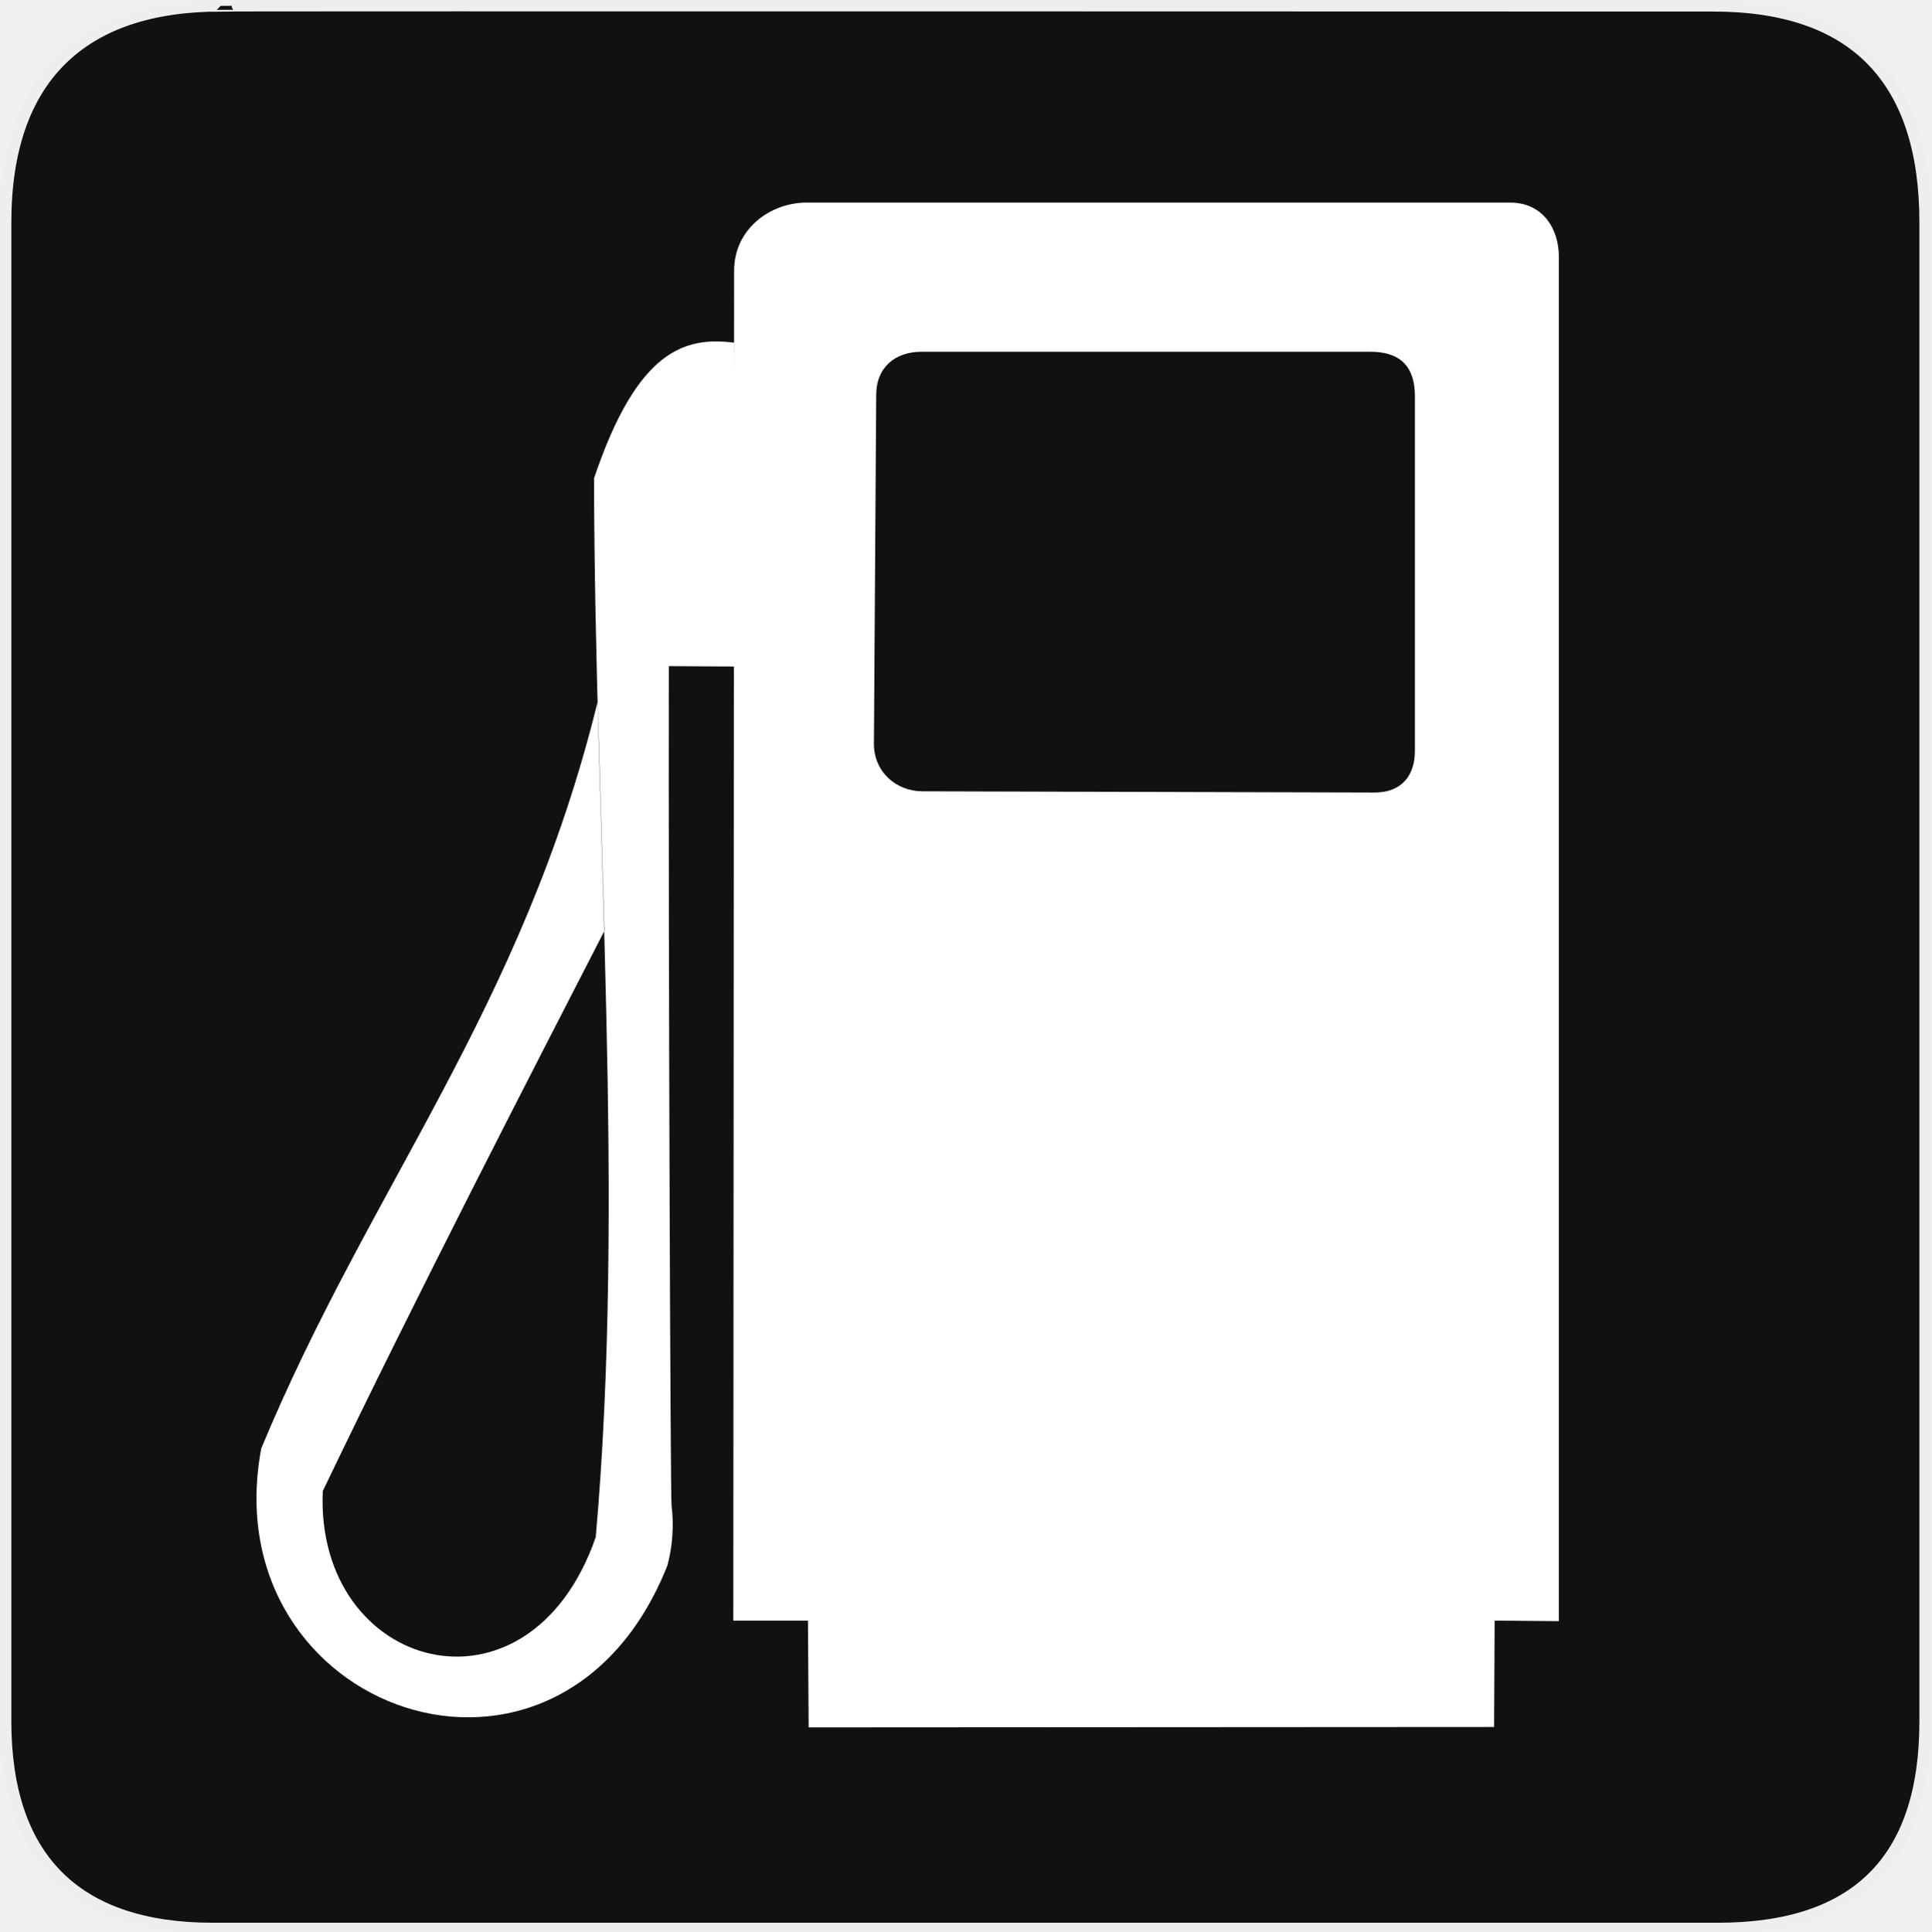
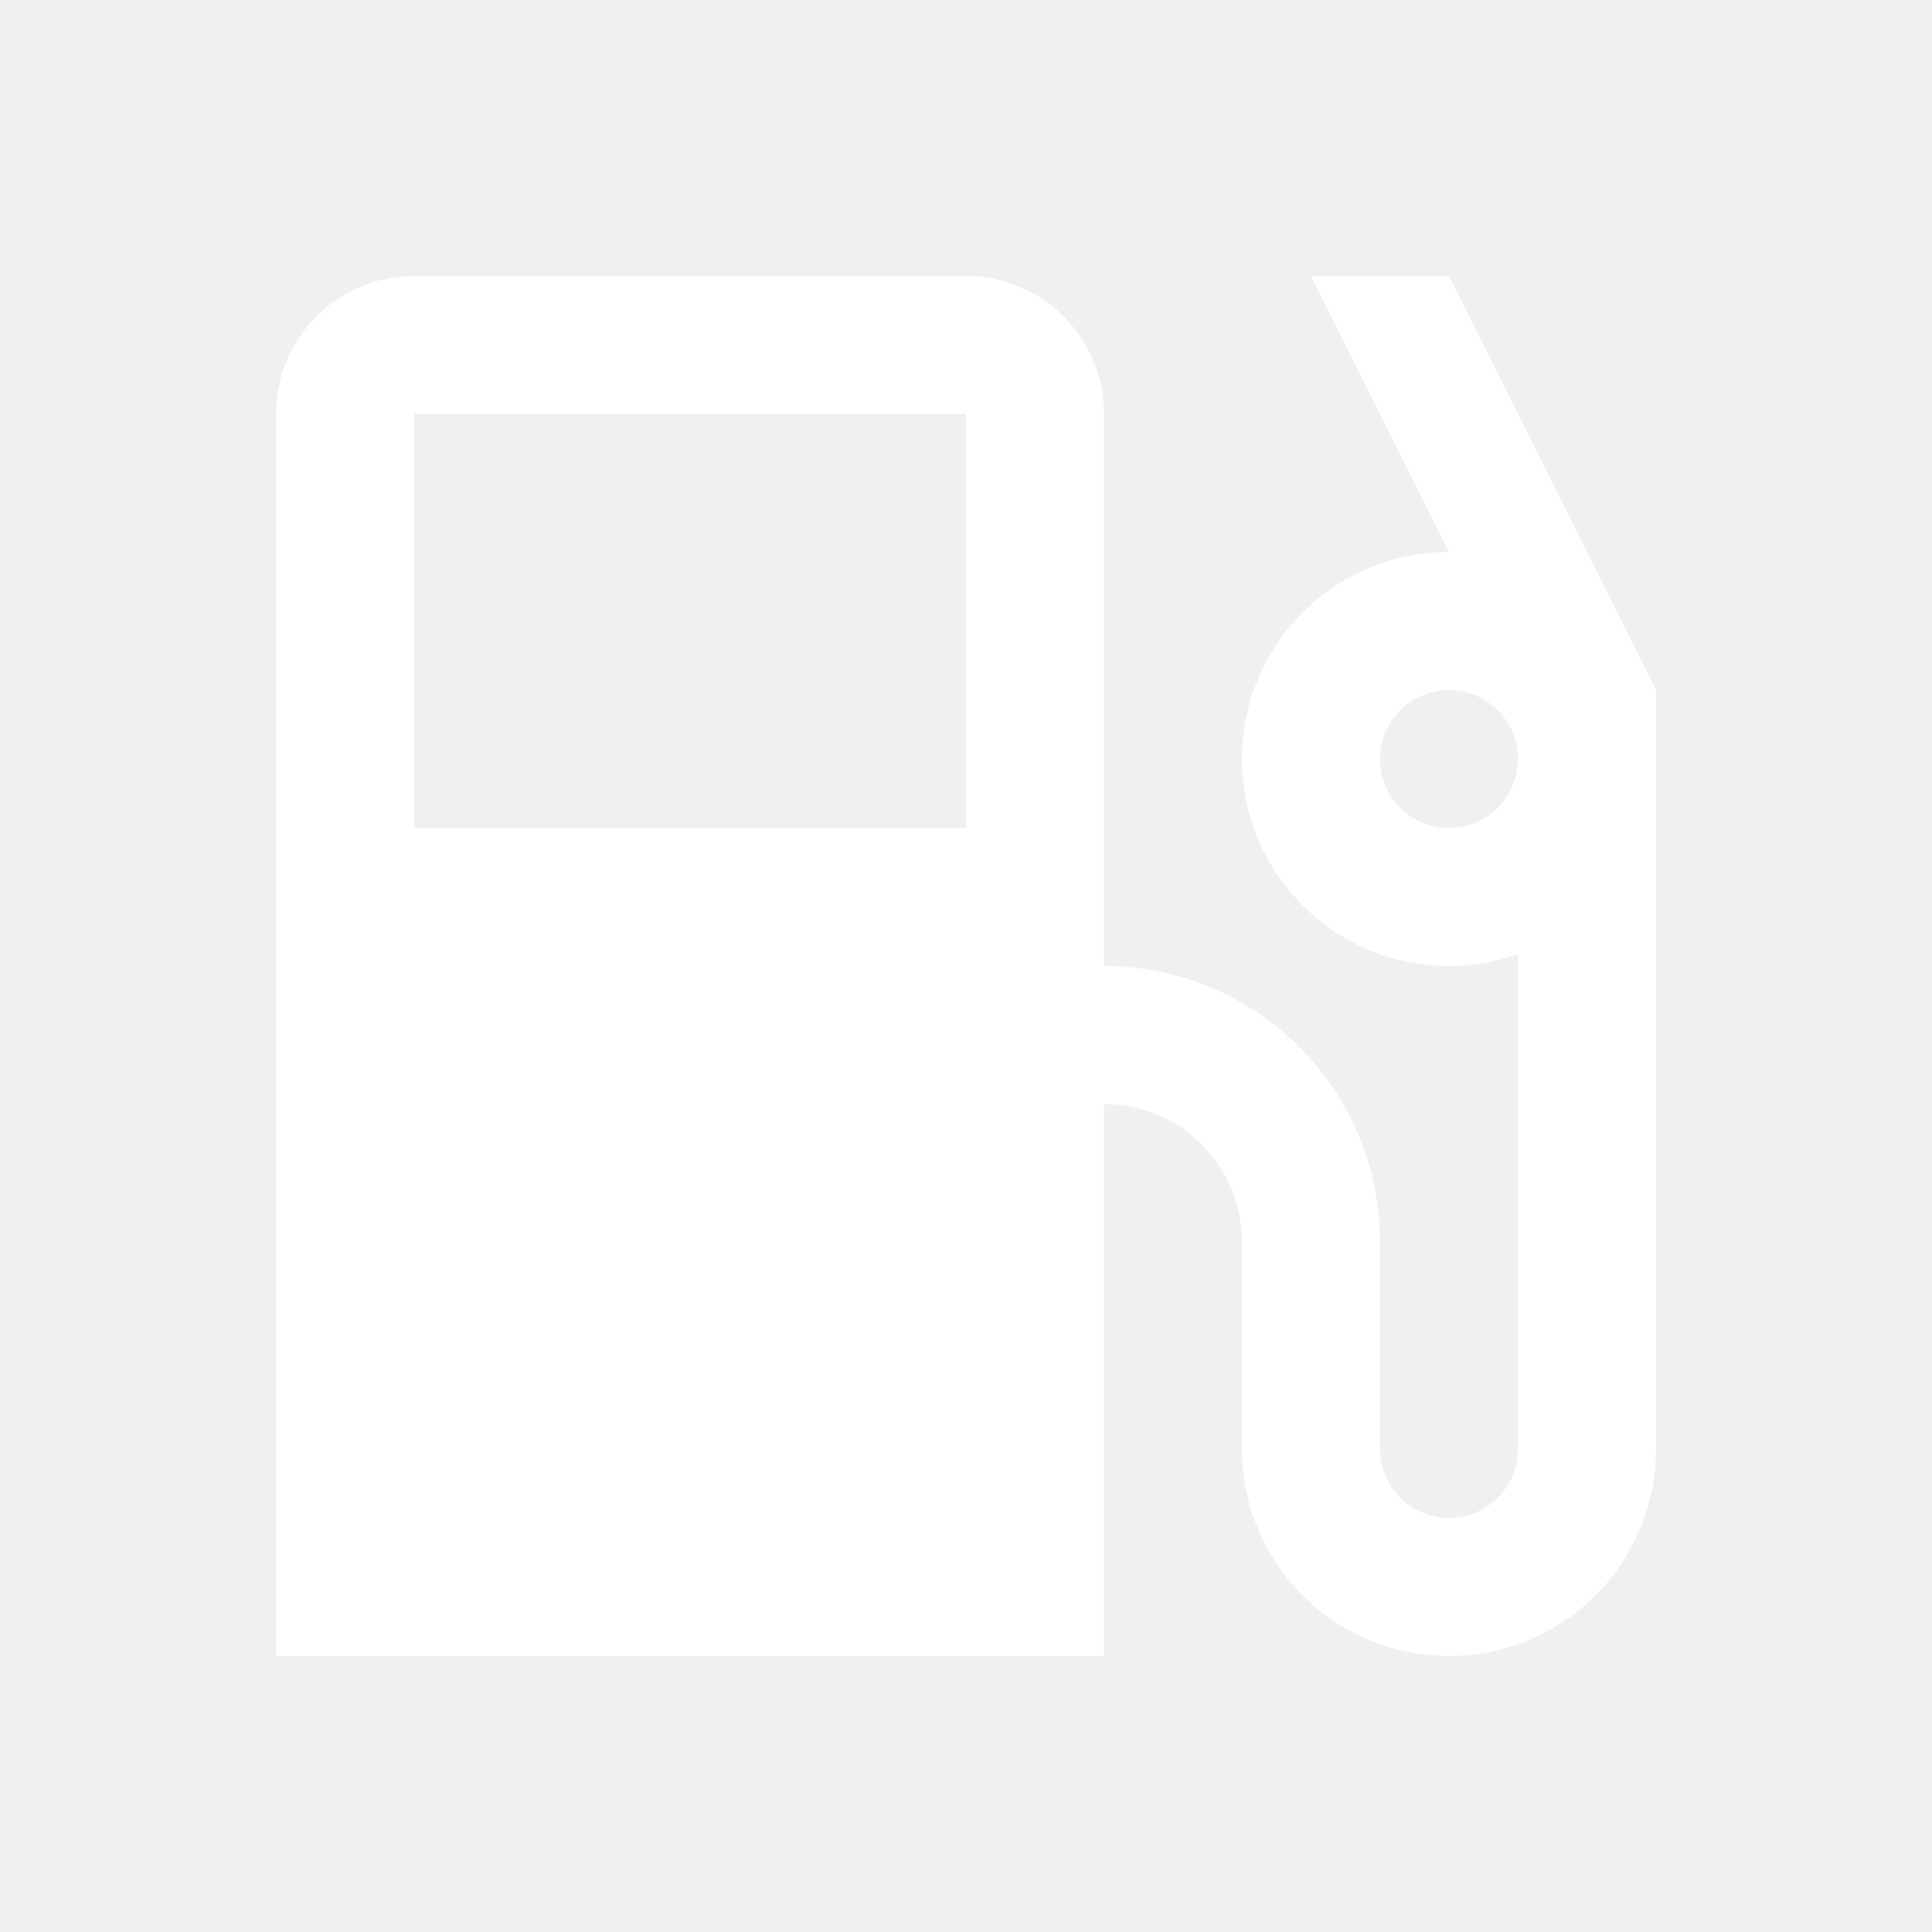
- <svg xmlns="http://www.w3.org/2000/svg" version="1.0" width="580" height="580" id="svg2">
-   <defs id="defs4">
-     <style type="text/css" id="style6">
-    
-     .fil0 {fill:#EF7900}
-    
-   </style>
-     <marker viewBox="0 0 10 10" refY="5" refX="10" orient="auto" markerWidth="4" markerUnits="strokeWidth" markerHeight="3" id="ArrowStart">
-       <path id="path2295" d="M 10 0 L 0 5 L 10 10 z" />
-     </marker>
-     <marker viewBox="0 0 10 10" refY="5" refX="0" orient="auto" markerWidth="4" markerUnits="strokeWidth" markerHeight="3" id="ArrowEnd">
-       <path id="path2292" d="M 0 0 L 10 5 L 0 10 z" />
-     </marker>
-     <marker viewBox="0 0 10 10" refY="5" refX="10" orient="auto" markerWidth="4" markerUnits="strokeWidth" markerHeight="3" id="marker8025">
-       <path id="path8027" d="M 10,0 L 0,5 L 10,10 L 10,0 z " />
-     </marker>
-     <marker viewBox="0 0 10 10" refY="5" refX="0" orient="auto" markerWidth="4" markerUnits="strokeWidth" markerHeight="3" id="marker8021">
-       <path id="path8023" d="M 0,0 L 10,5 L 0,10 L 0,0 z " />
-     </marker>
-   </defs>
-   <g id="g1327">
-     <path d="M 66.275,1.768 C 24.94,1.768 1.704,23.139 1.704,66.804 L 1.704,516.927 C 1.704,557.771 22.598,579.156 63.896,579.156 L 515.92,579.156 C 557.227,579.156 578.149,558.84 578.149,516.927 L 578.149,66.804 C 578.149,24.203 557.227,1.768 514.627,1.768 C 514.624,1.768 66.133,1.625 66.275,1.768 z" style="fill:#111111;stroke:#eeeeee;stroke-width:3.408" id="path1329" />
-   </g>
-   <g id="g2319" transform="translate(879.2912,36.80512)">
-     <path id="path2323" style="fill:#ffffff;stroke:none" d="" />
-   </g>
-   <g id="g2325" transform="translate(879.2912,36.80512)">
-     <path id="path2329" style="fill:#ffffff;stroke:none" d="" />
-   </g>
-   <path style="fill:#ffffff;fill-opacity:1;fill-rule:evenodd;stroke:none" d="m 242.252,60.838 c -10.908,0 -21.78,7.884 -21.78,20.494 l -0.241,405.386 22.423,0 0.201,32.068 205.868,-0.121 0.161,-31.947 19.289,0.161 0,-409.726 c 1e-5,-8.739 -5.062,-16.315 -14.587,-16.315 l -211.333,0 z m 34.439,44.806 134.901,0 c 7.469,0 13.341,3.042 13.341,13.341 l 0,106.571 c 0,7.219 -3.859,12.457 -12.096,12.457 l -135.785,-0.362 c -7.842,0 -14.587,-5.794 -14.587,-14.226 l 0.683,-104.802 c 0,-8.389 5.812,-12.98 13.542,-12.98 z" id="path1897" />
-   <path d="m 221.462,200.178 -20.603,-0.122 c -0.134,83.833 0.477,249.282 0.827,252.113 0.745,6.043 0.295,12.303 -1.257,18.007 C 168.131,551.54 63.622,514.169 78.461,434.997 111.052,356.465 156.752,303.325 179.497,210.7 l 2.025,68.854 c -20.47,39.832 -56.582,109.787 -84.588,168.262 -2.36,53.988 61.864,71.775 81.978,13.826 8.964,-101.436 -0.337,-212.003 -0.506,-318.005 13.071,-38.857 27.493,-42.576 42.129,-40.726" style="fill:#ffffff;fill-opacity:1;fill-rule:evenodd;stroke:none" id="path1899" />
+ <svg xmlns="http://www.w3.org/2000/svg" width="28" height="28" viewBox="0 0 28 28" fill="none">
+   <path fill-rule="evenodd" clip-rule="evenodd" d="M4 6C4 4.895 4.895 4 6 4H14C15.105 4 16 4.895 16 6V14C18.209 14 20 15.791 20 18V21C20 21.552 20.448 22 21 22C21.552 22 22 21.552 22 21V13.829C21.687 13.94 21.351 14 21 14C19.343 14 18 12.657 18 11C18 9.343 19.343 8 21 8L19 4H21L24 10V21C24 22.657 22.657 24 21 24C19.343 24 18 22.657 18 21V18C18 16.895 17.105 16 16 16V24H4V6ZM6 6H14V12H6V6ZM22 11C22 10.448 21.552 10 21 10C20.448 10 20 10.448 20 11C20 11.552 20.448 12 21 12C21.552 12 22 11.552 22 11Z" fill="white" />
</svg>
